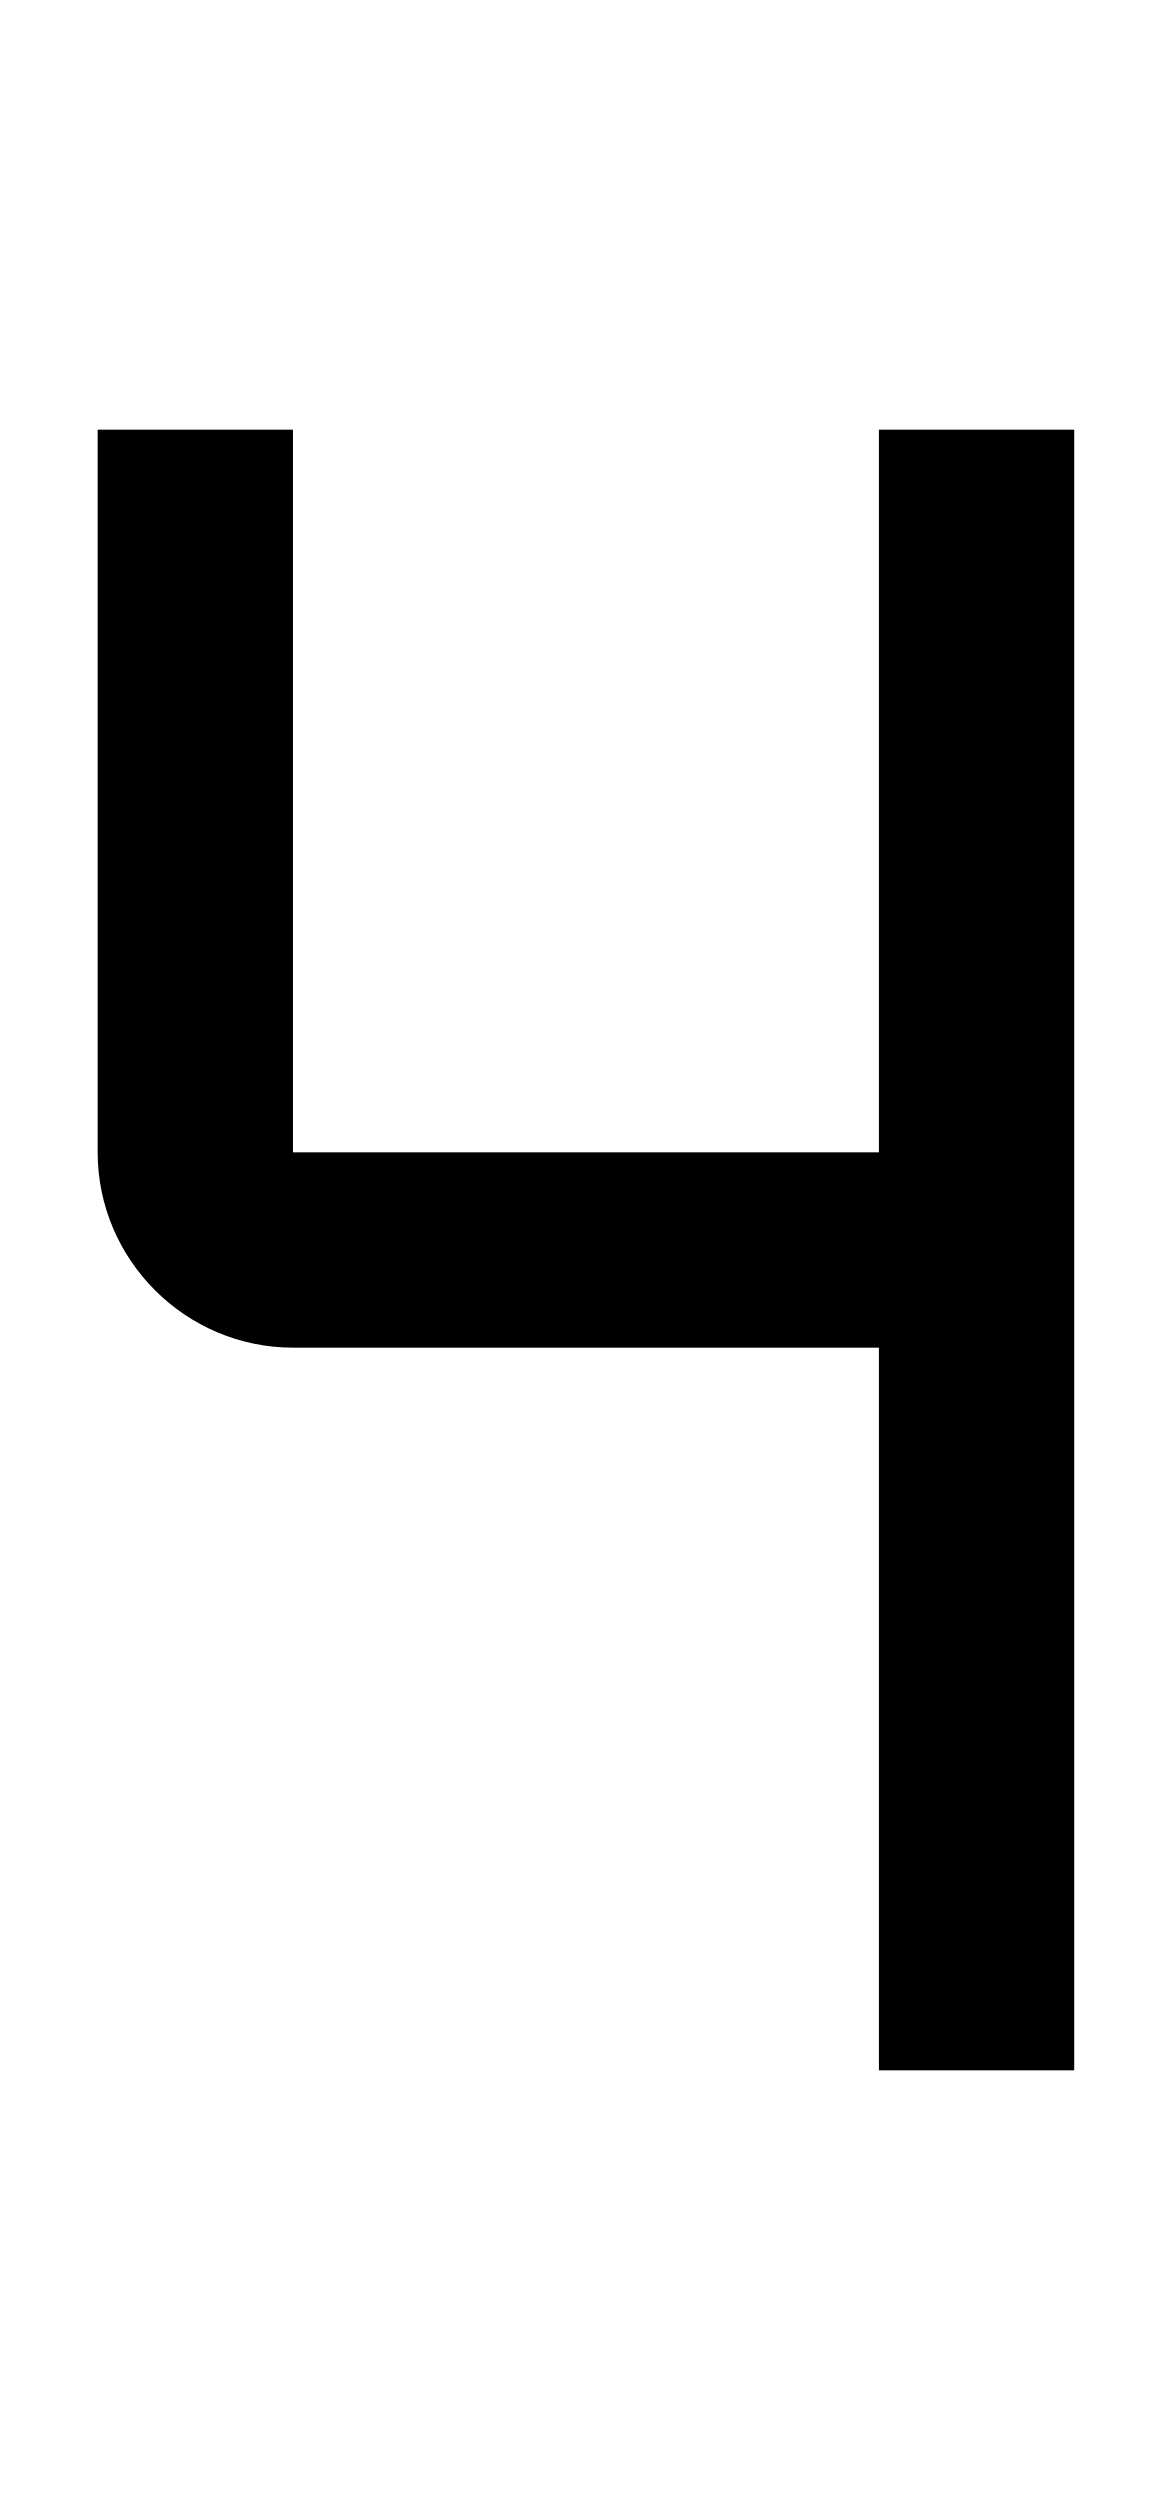
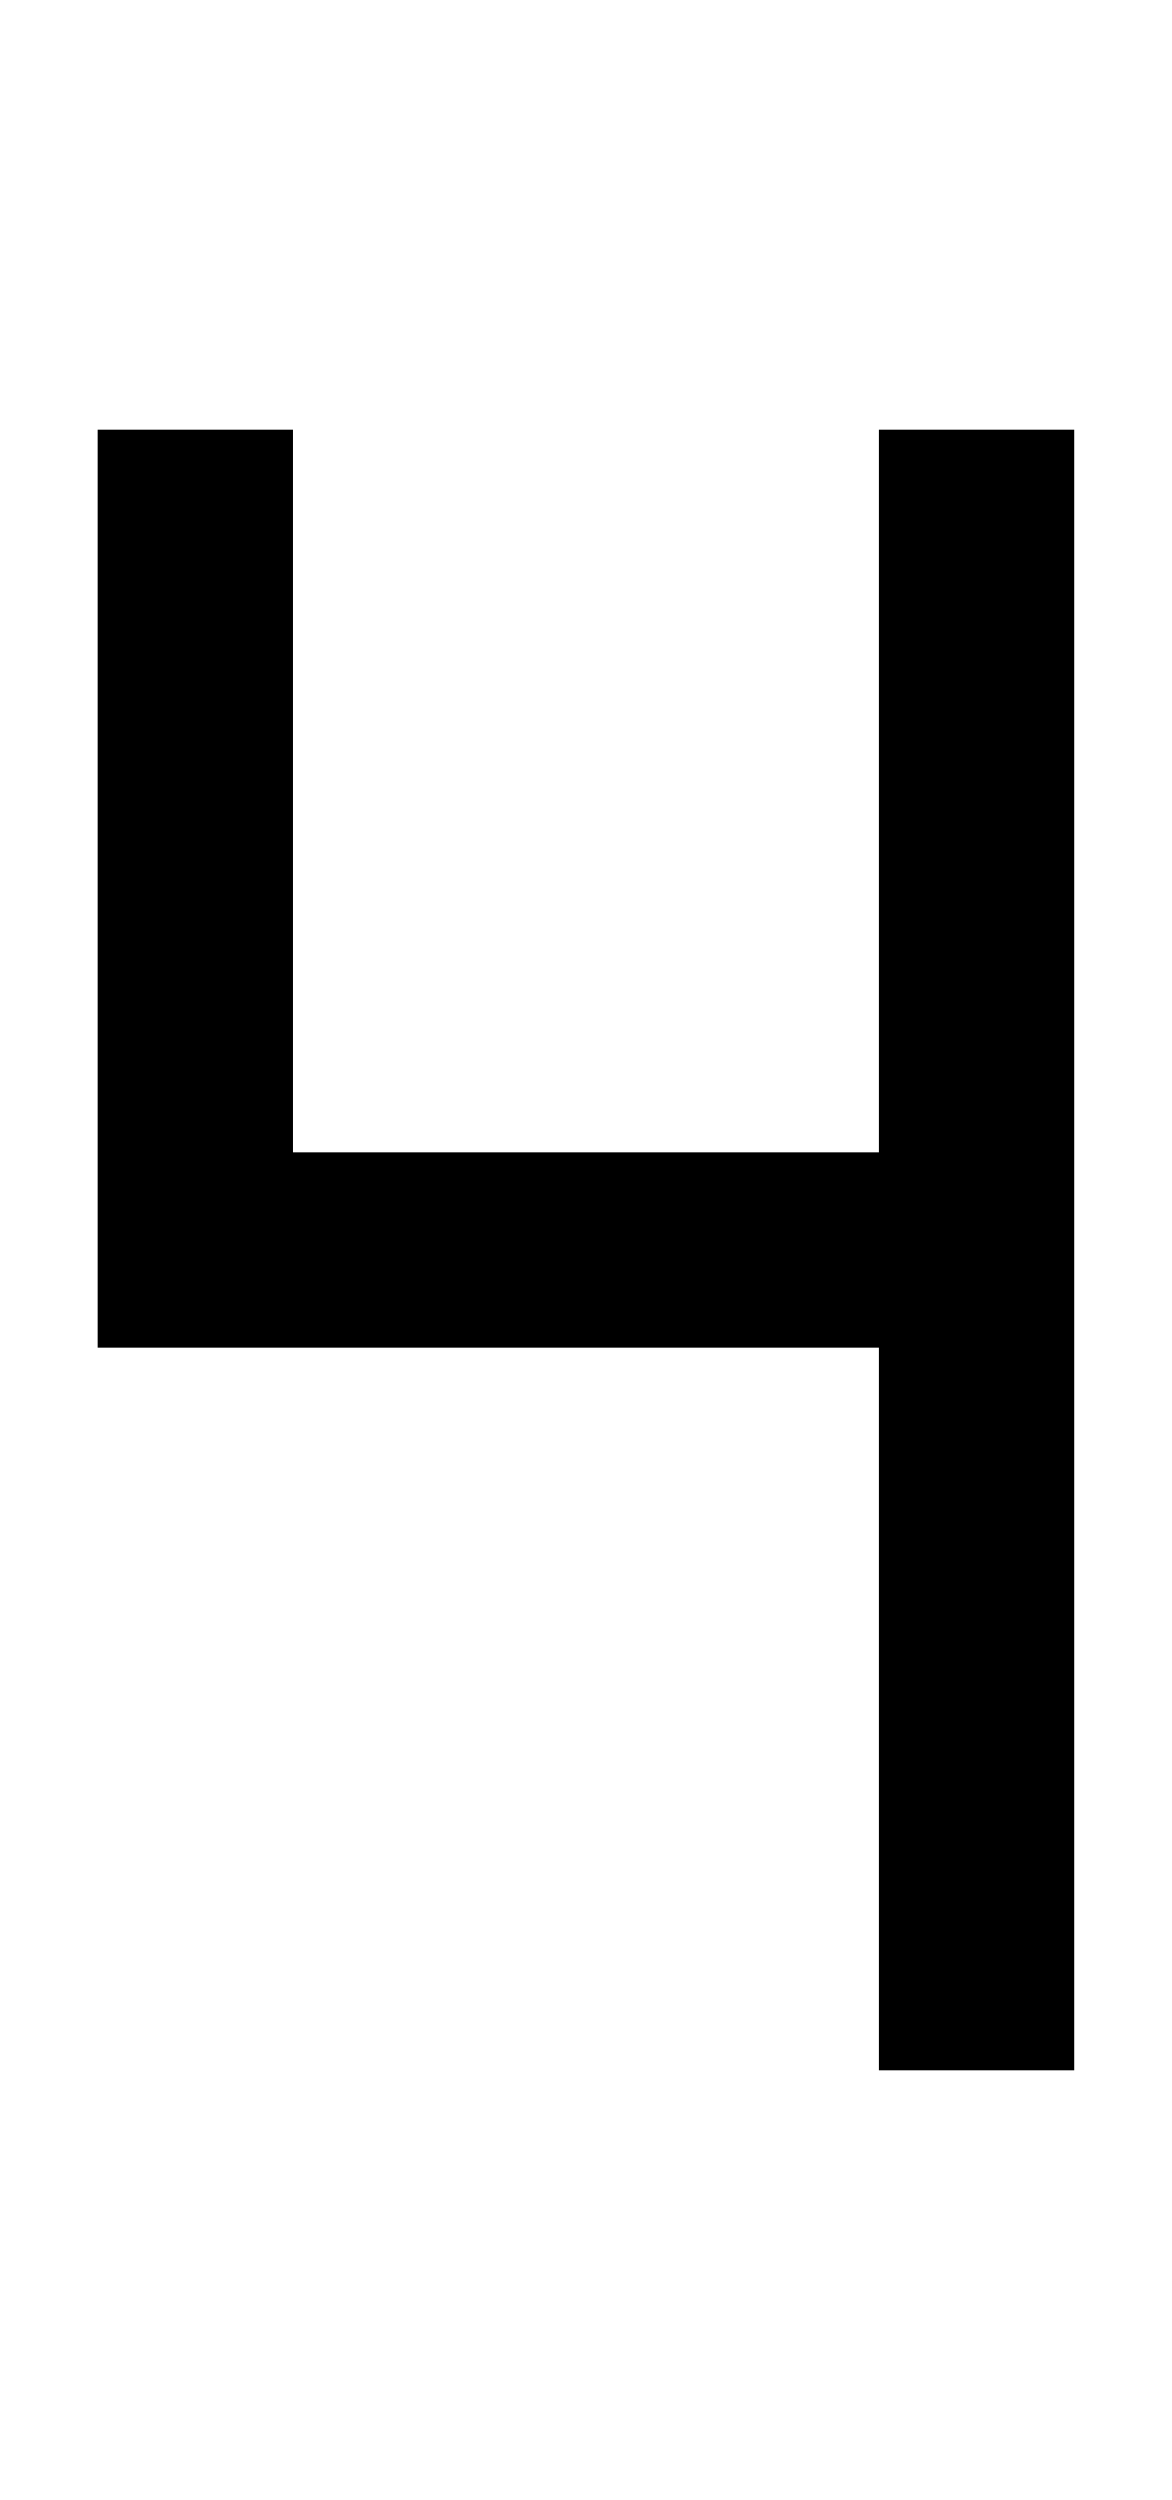
<svg xmlns="http://www.w3.org/2000/svg" viewBox="0 0 960 2048">
-   <path d="M720 352v592H240V352H80v592c0 88 72 160 160 160h480v592h160V352H720Z" />
+   <path d="M720 352v592H240V352H80v752h640v592h160V352H720Z" />
</svg>
